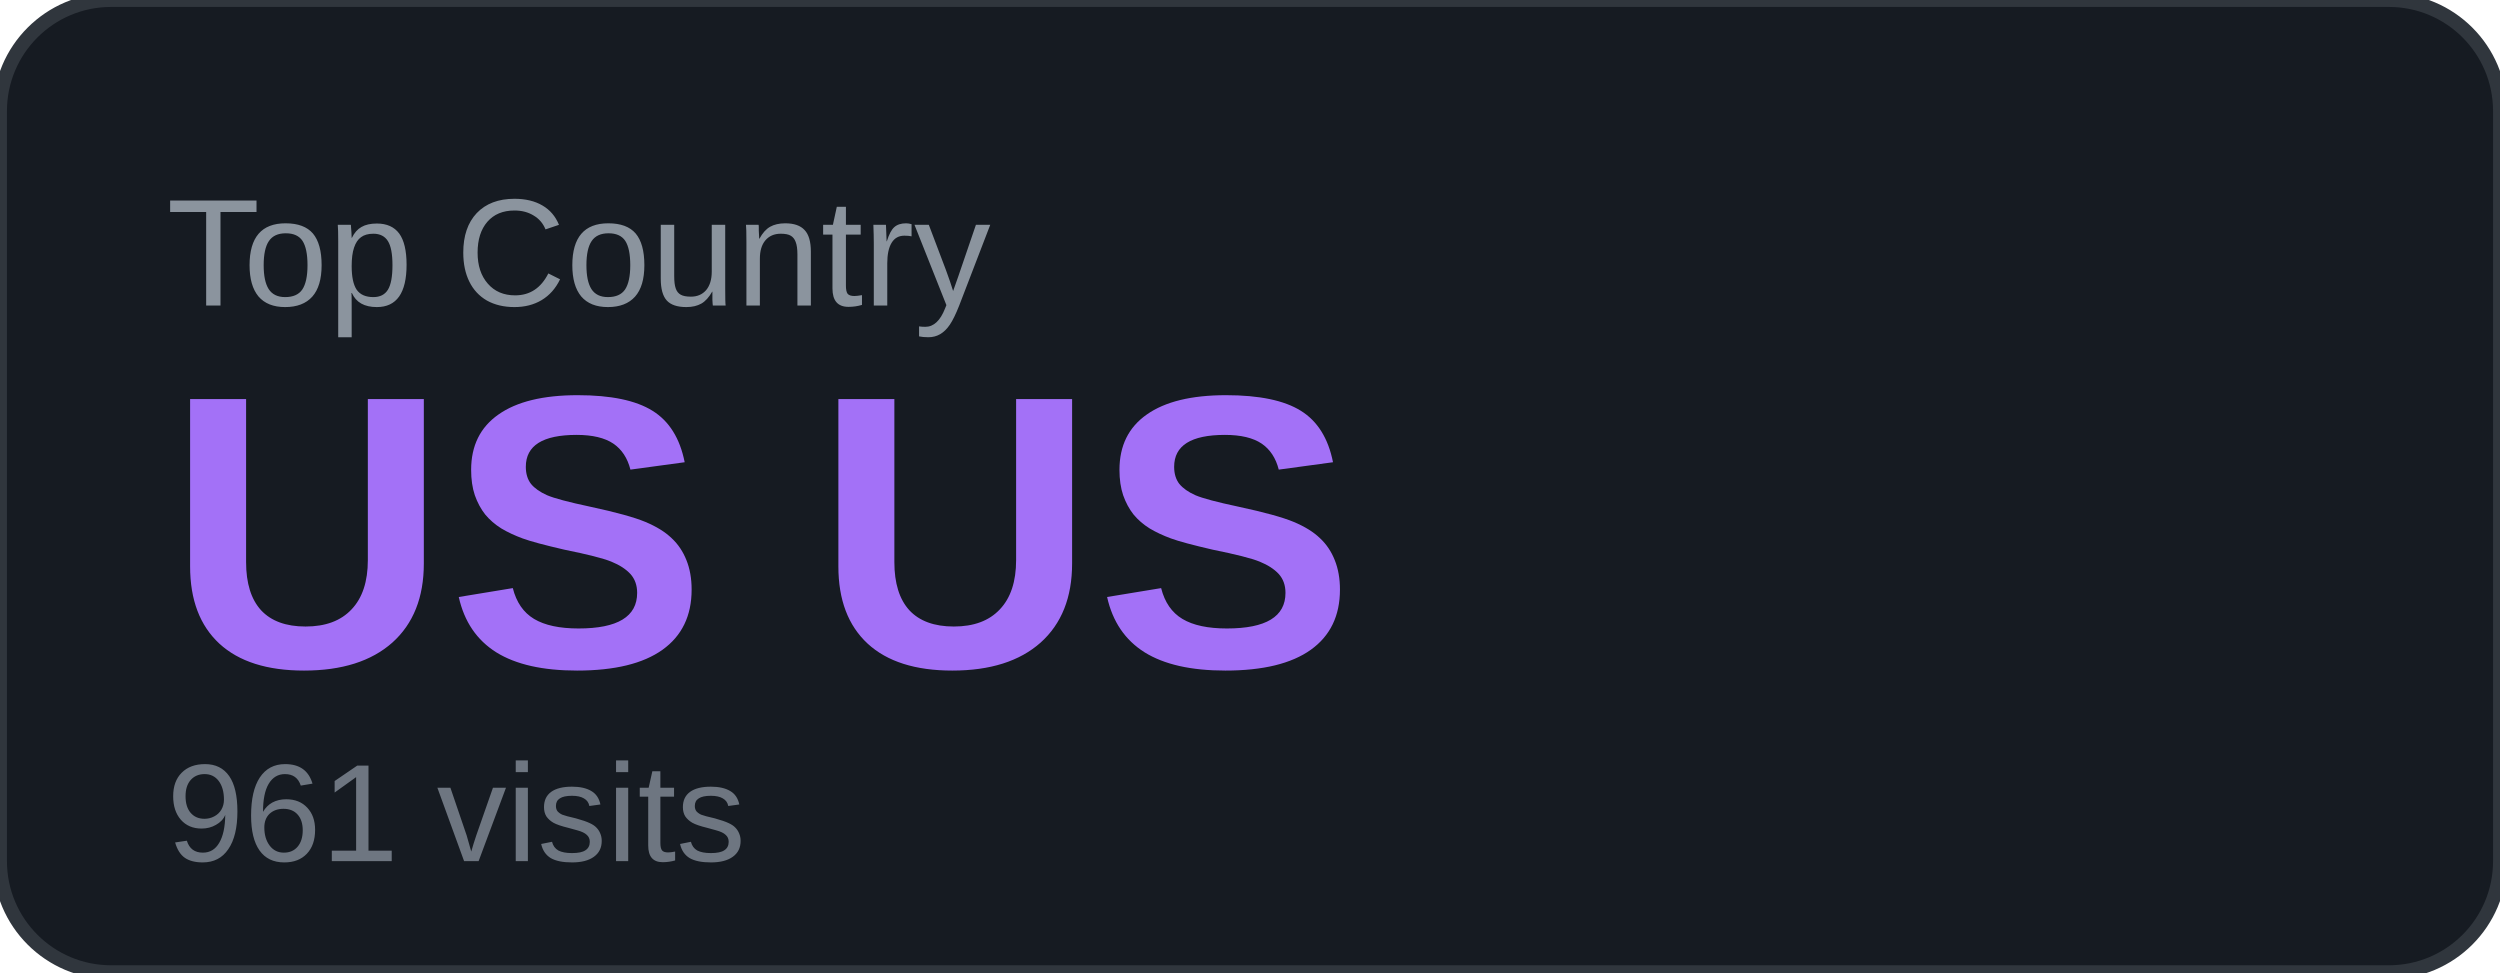
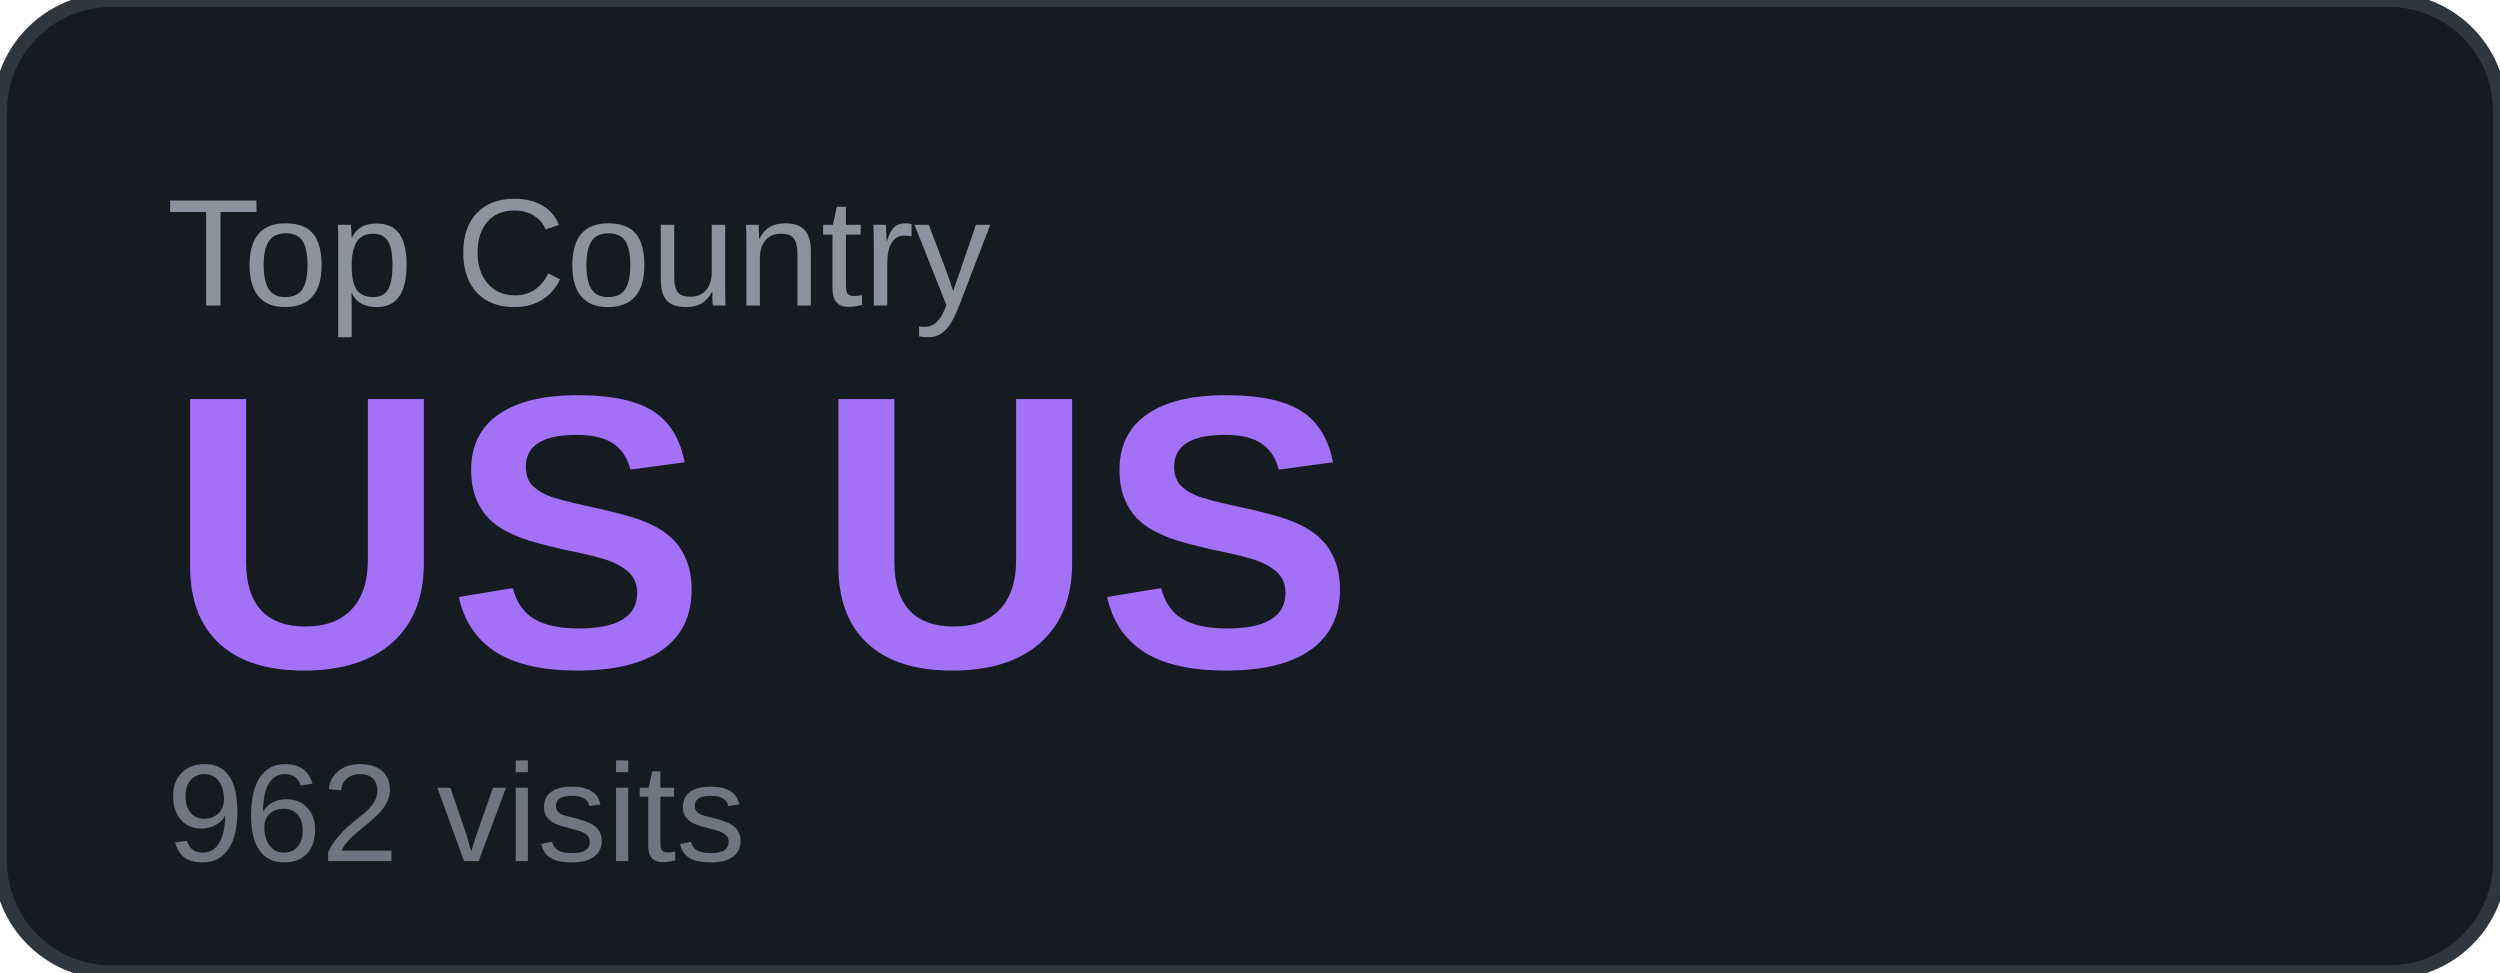
<svg xmlns="http://www.w3.org/2000/svg" width="180" height="70" viewBox="0 0 180 70">
  <rect width="180" height="70" rx="8" fill="#161b22" />
  <rect width="180" height="70" rx="8" fill="none" stroke="#30363d" stroke-width="1" />
  <text x="12" y="22" font-family="Arial, sans-serif" font-size="11" fill="#8b949e" text-transform="uppercase">Top Country</text>
  <text x="12" y="48" font-family="Arial, sans-serif" font-size="28" font-weight="700" fill="#a371f7">US US</text>
-   <text x="12" y="62" font-family="Arial, sans-serif" font-size="10" fill="#6e7681">961 visits</text>
+   <text x="12" y="62" font-family="Arial, sans-serif" font-size="10" fill="#6e7681">962 visits</text>
</svg>
